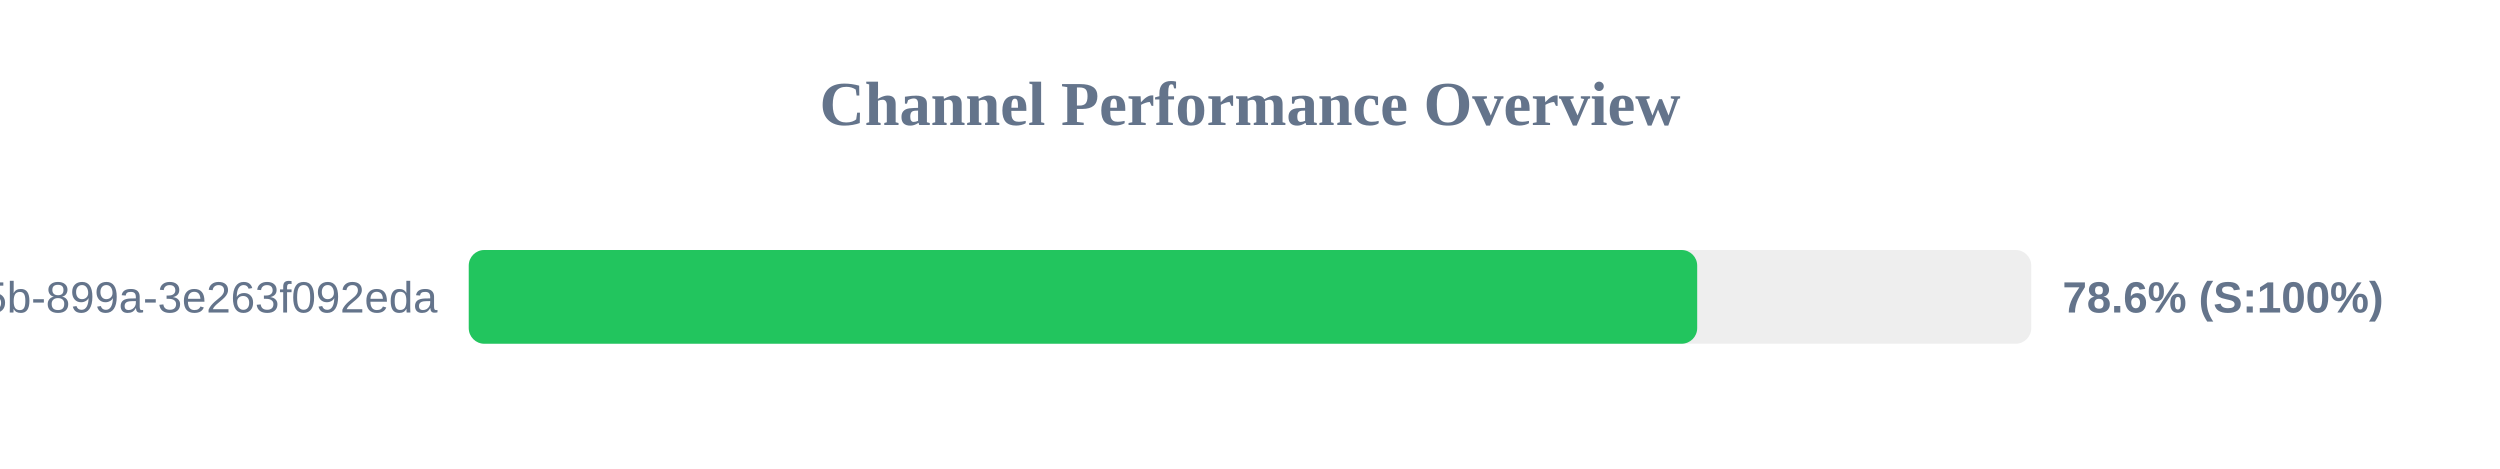
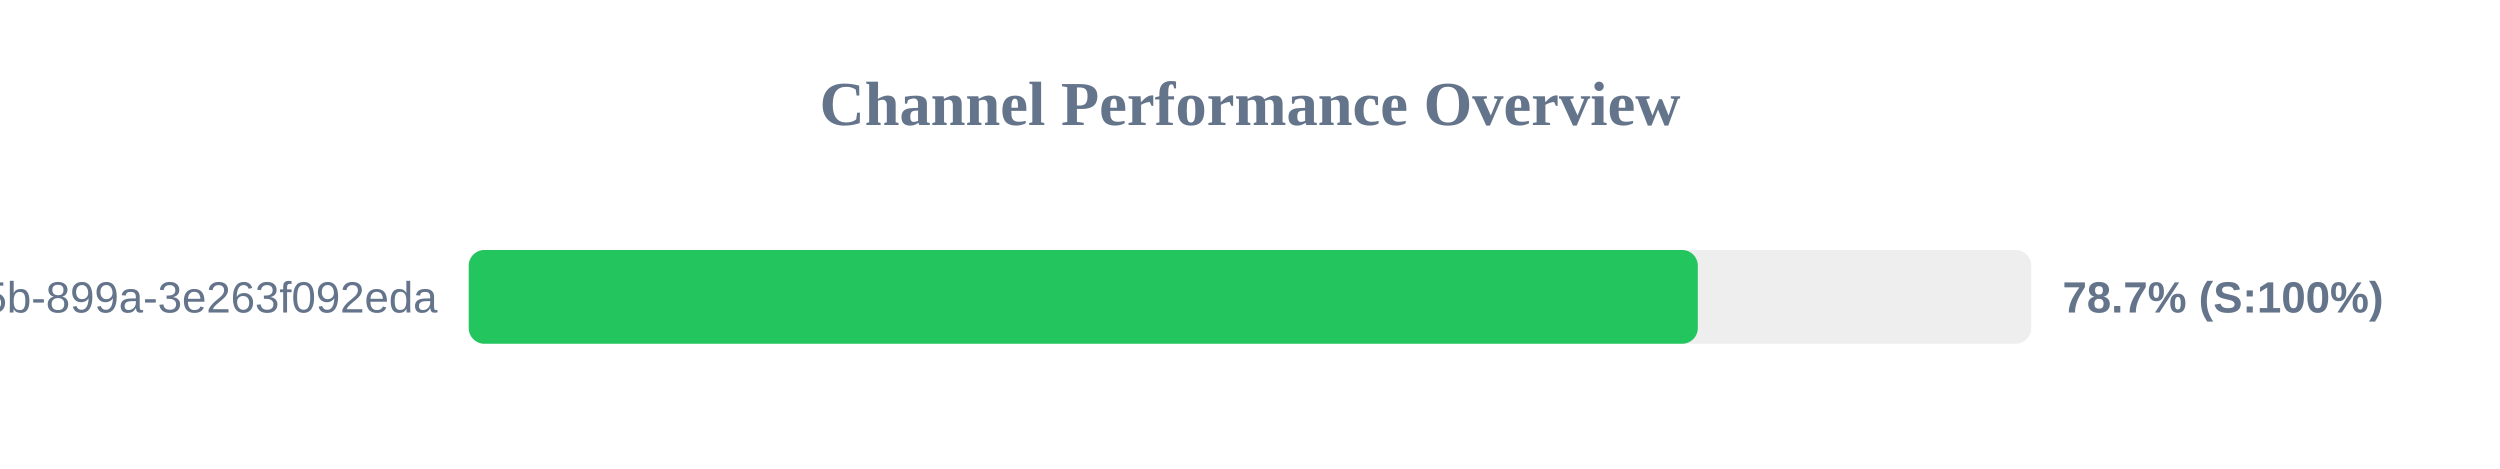
<svg xmlns="http://www.w3.org/2000/svg" width="800" height="150" version="1.1">
  <style>
        .row { font: 14px Arial; fill: #64748b; }
        .score { font: bold 14px Arial; fill: #64748b; }
    </style>
  <text x="400" y="40" text-anchor="middle" font-size="20px" font-weight="bold" fill="#64748b">Channel Performance Overview</text>
  <rect x="150" y="80" width="500" height="30" fill="#eee" rx="5" />
-   <rect x="150" y="80" width="393.1" height="30" fill="#22c55e" rx="5" />
+   <rect x="150" y="80" width="393.3" height="30" fill="#22c55e" rx="5" />
  <text x="140" y="100" text-anchor="end" class="row">?uuid=6bf726db-fb0b-405b-899a-3e263f092eda</text>
-   <text x="660" y="100" text-anchor="start" class="score">78.6% (S:100%)</text>
+   <text x="660" y="100" text-anchor="start" class="score">78.7% (S:100%)</text>
</svg>
